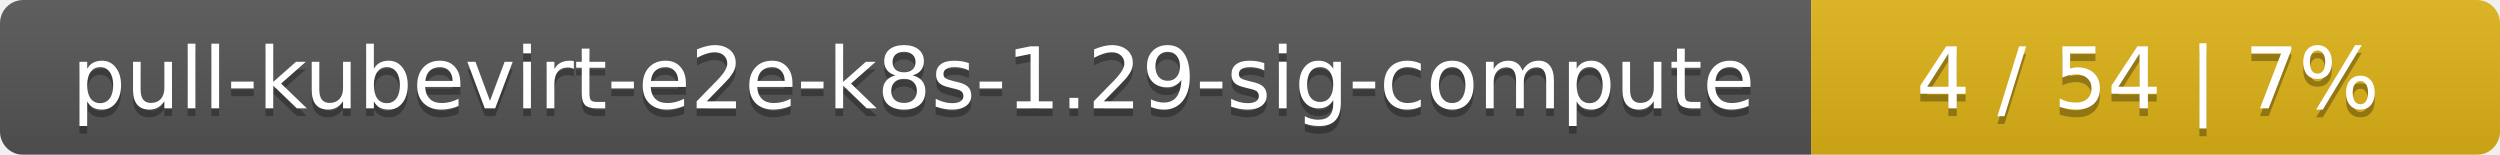
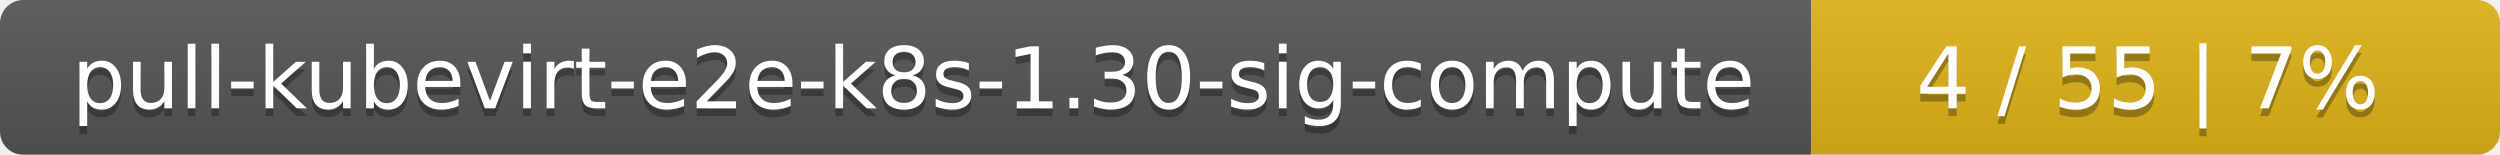
<svg xmlns="http://www.w3.org/2000/svg" width="323" height="20">
  <linearGradient id="smooth" x2="0" y2="100%">
    <stop offset="0" stop-color="#bbb" stop-opacity=".1" />
    <stop offset="1" stop-opacity=".1" />
  </linearGradient>
  <mask id="round">
    <rect width="323" height="20" rx="3" fill="#fff" />
  </mask>
  <g mask="url(#round)">
    <rect width="234" height="20" fill="#555" />
    <rect x="234" width="89" height="20" fill="#dfb317" />
    <rect width="323" height="20" fill="url(#smooth)" />
  </g>
  <g fill="#fff" text-anchor="middle" font-family="DejaVu Sans,Verdana,Geneva,sans-serif" font-size="11">
-     <text x="118" y="15" fill="#010101" fill-opacity=".3">pull-kubevirt-e2e-k8s-1.29-sig-compute</text>
-     <text x="118" y="14">pull-kubevirt-e2e-k8s-1.29-sig-compute</text>
-     <text x="277.5" y="15" fill="#010101" fill-opacity=".3">4 / 54    |    7%</text>
-     <text x="277.5" y="14">4 / 54    |    7%</text>
+     <text x="118" y="15" fill="#010101" fill-opacity=".3">pull-kubevirt-e2e-k8s-1.30-sig-compute</text>
+     <text x="118" y="14">pull-kubevirt-e2e-k8s-1.30-sig-compute</text>
+     <text x="277.5" y="15" fill="#010101" fill-opacity=".3">4 / 55    |    7%</text>
+     <text x="277.5" y="14">4 / 55    |    7%</text>
  </g>
</svg>
